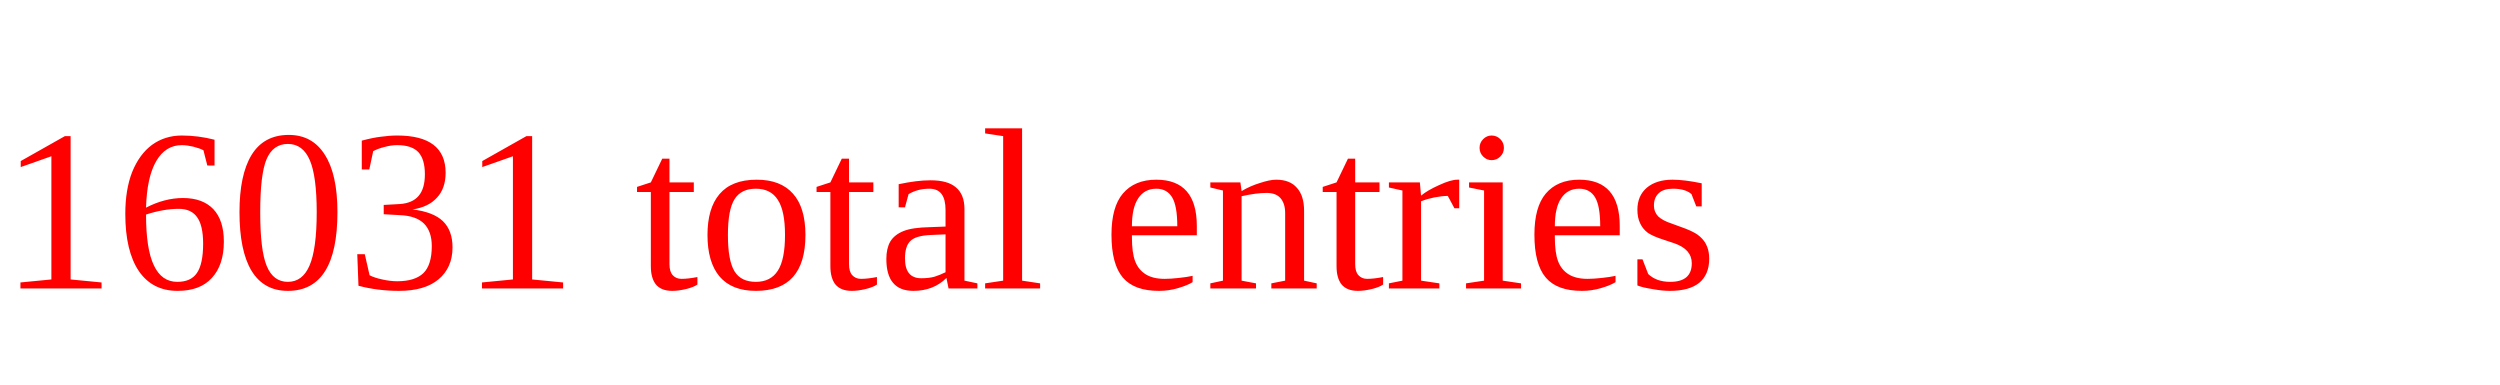
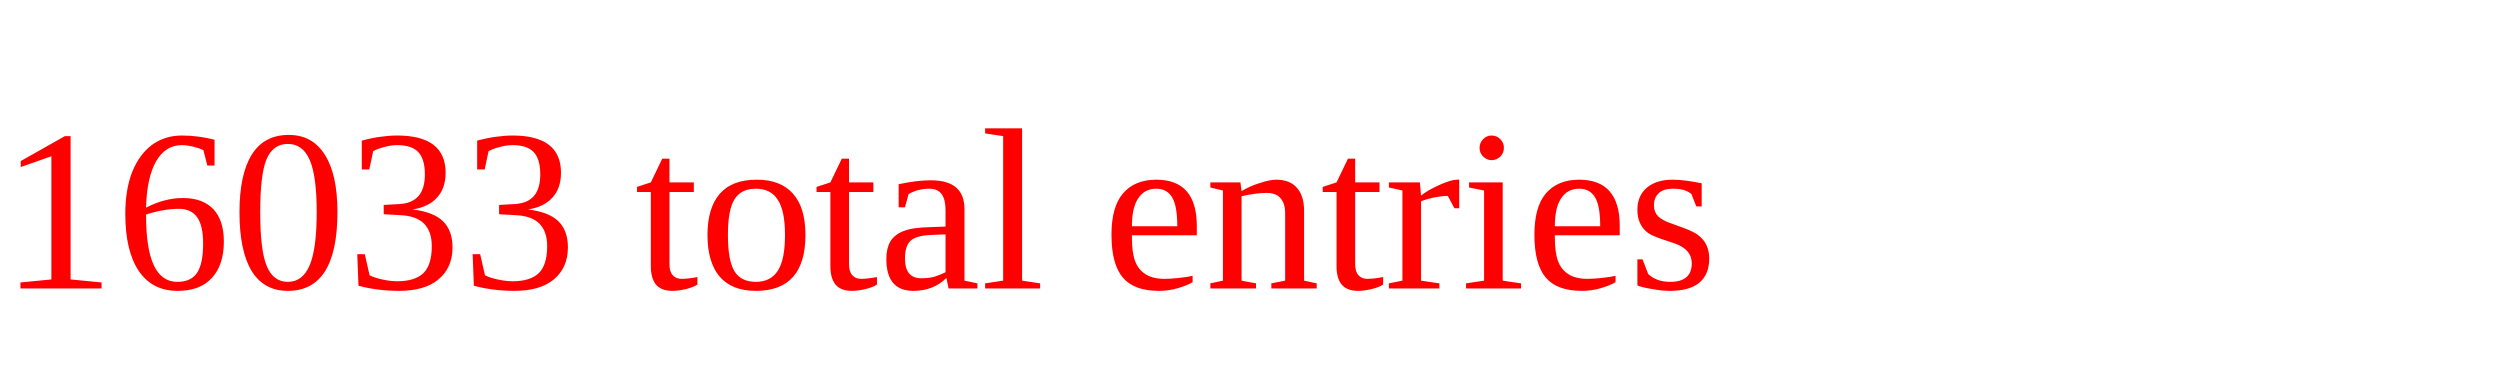
<svg xmlns="http://www.w3.org/2000/svg" height="20" width="130" version="1.1">
-   <text x="0" y="15" fill="red">16031 total entries</text>
+   <text x="0" y="15" fill="red">16033 total entries</text>
</svg>
